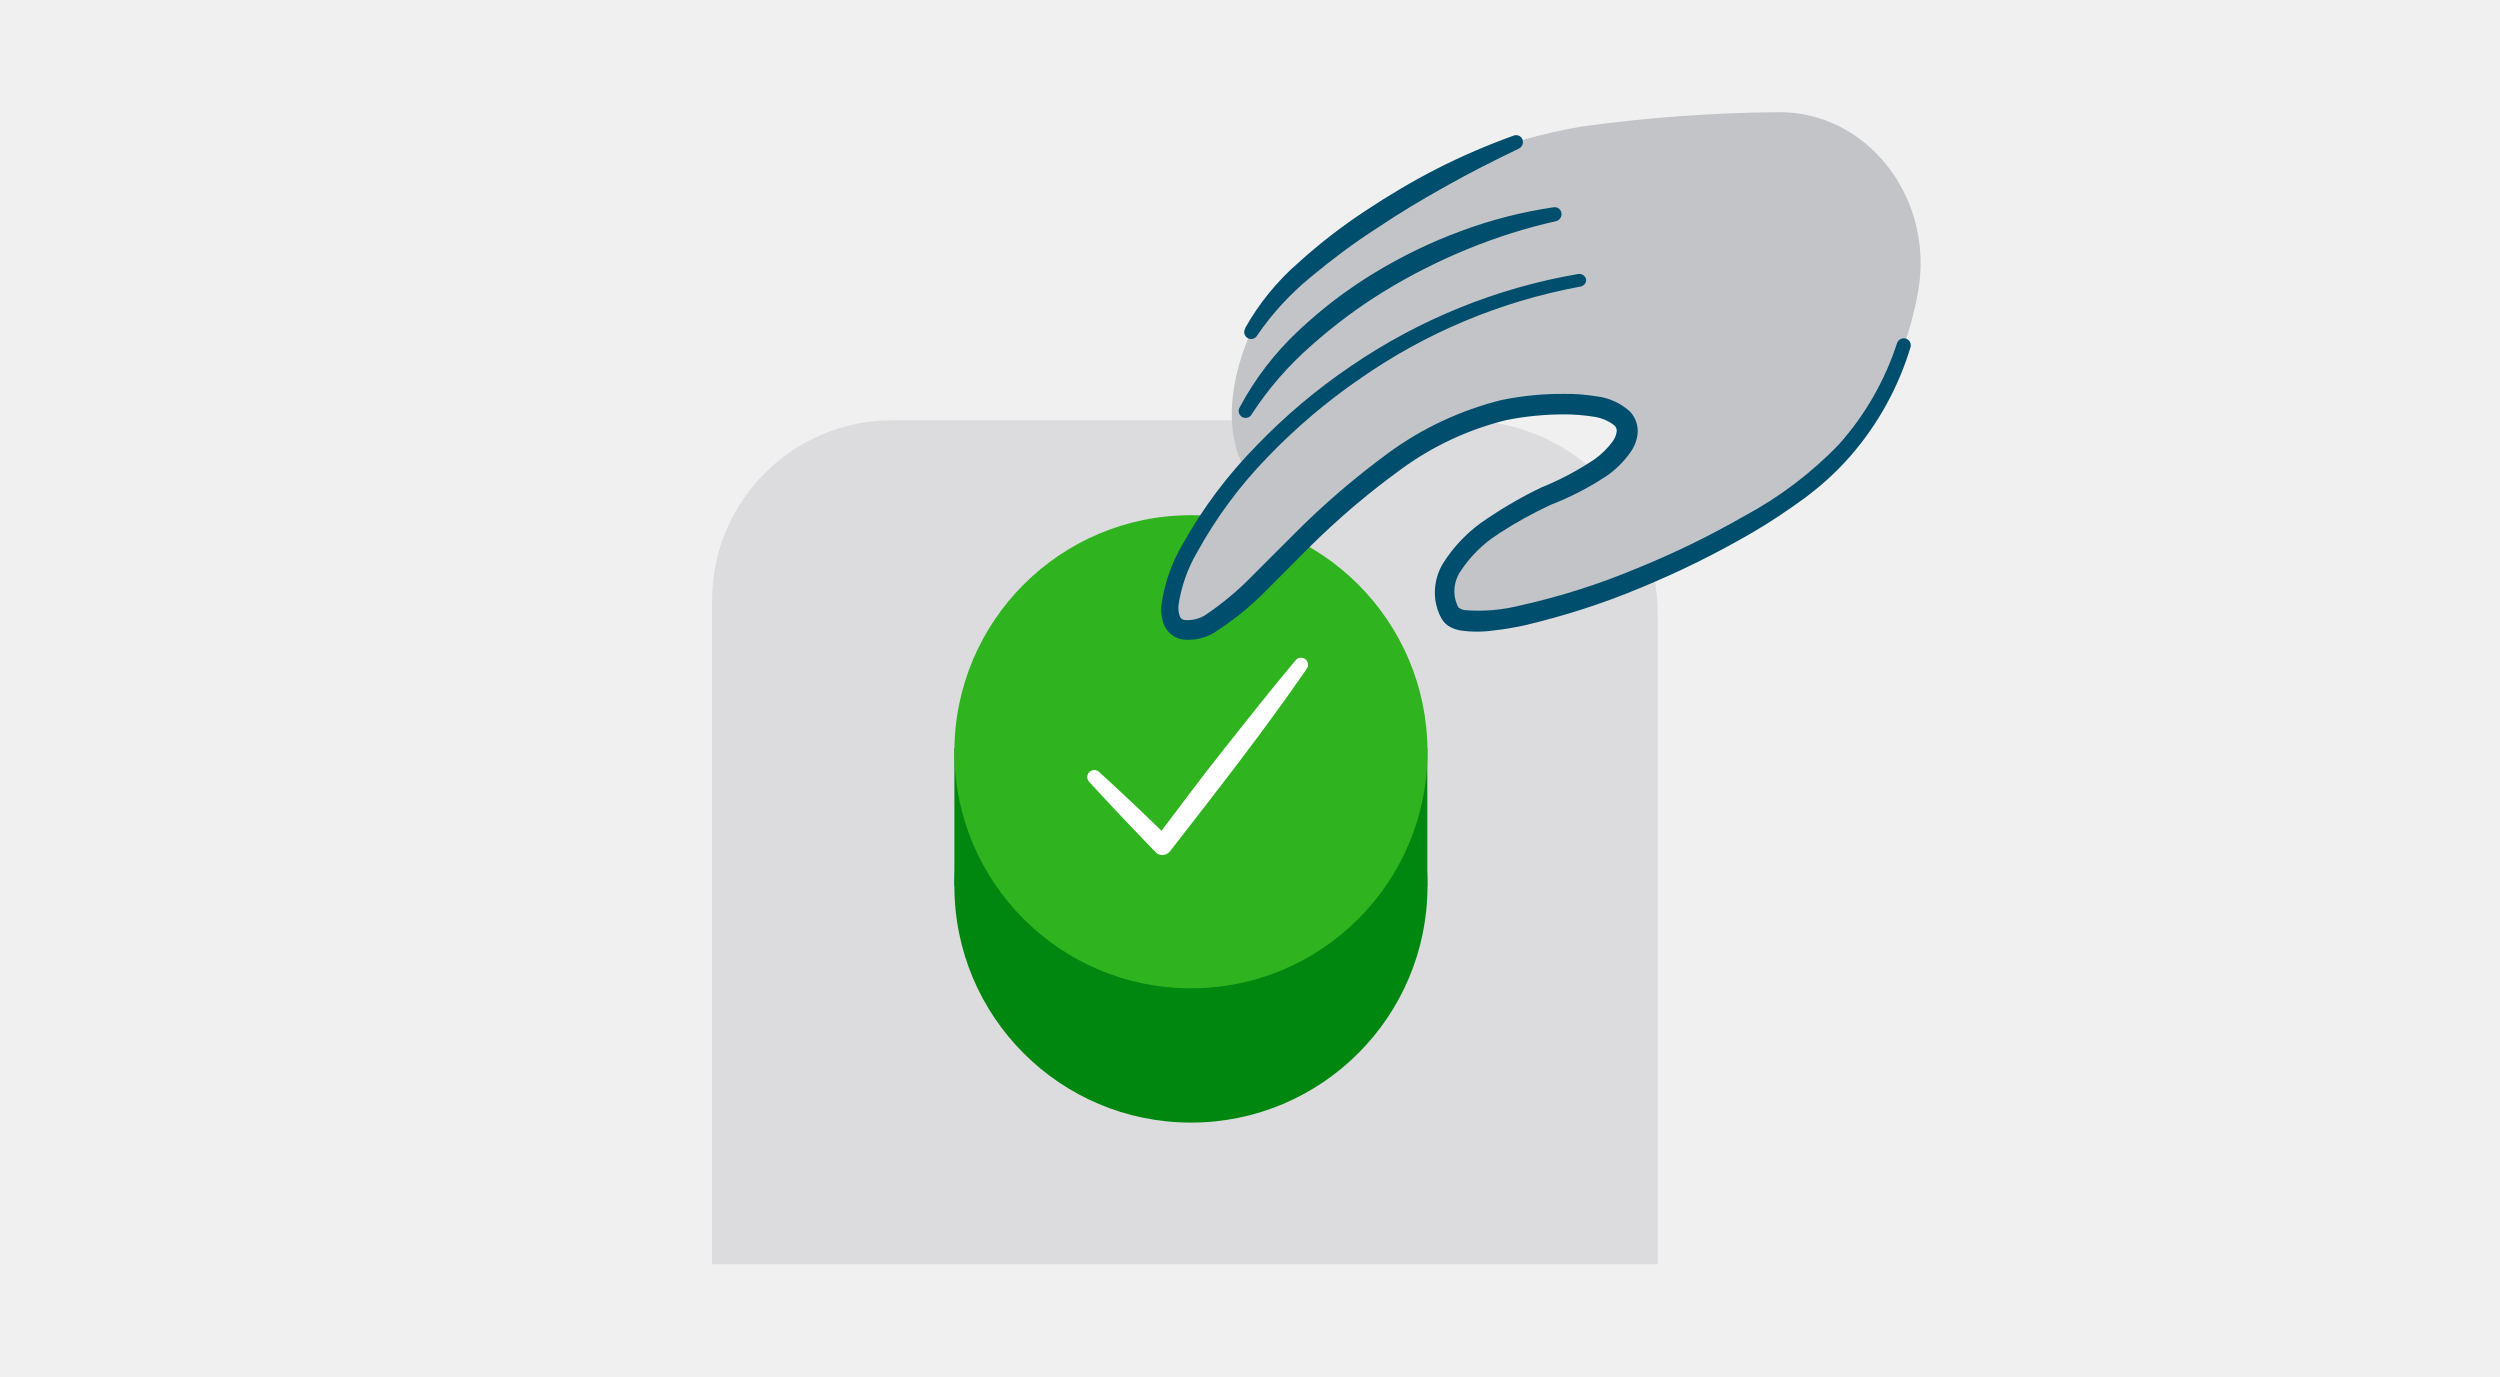
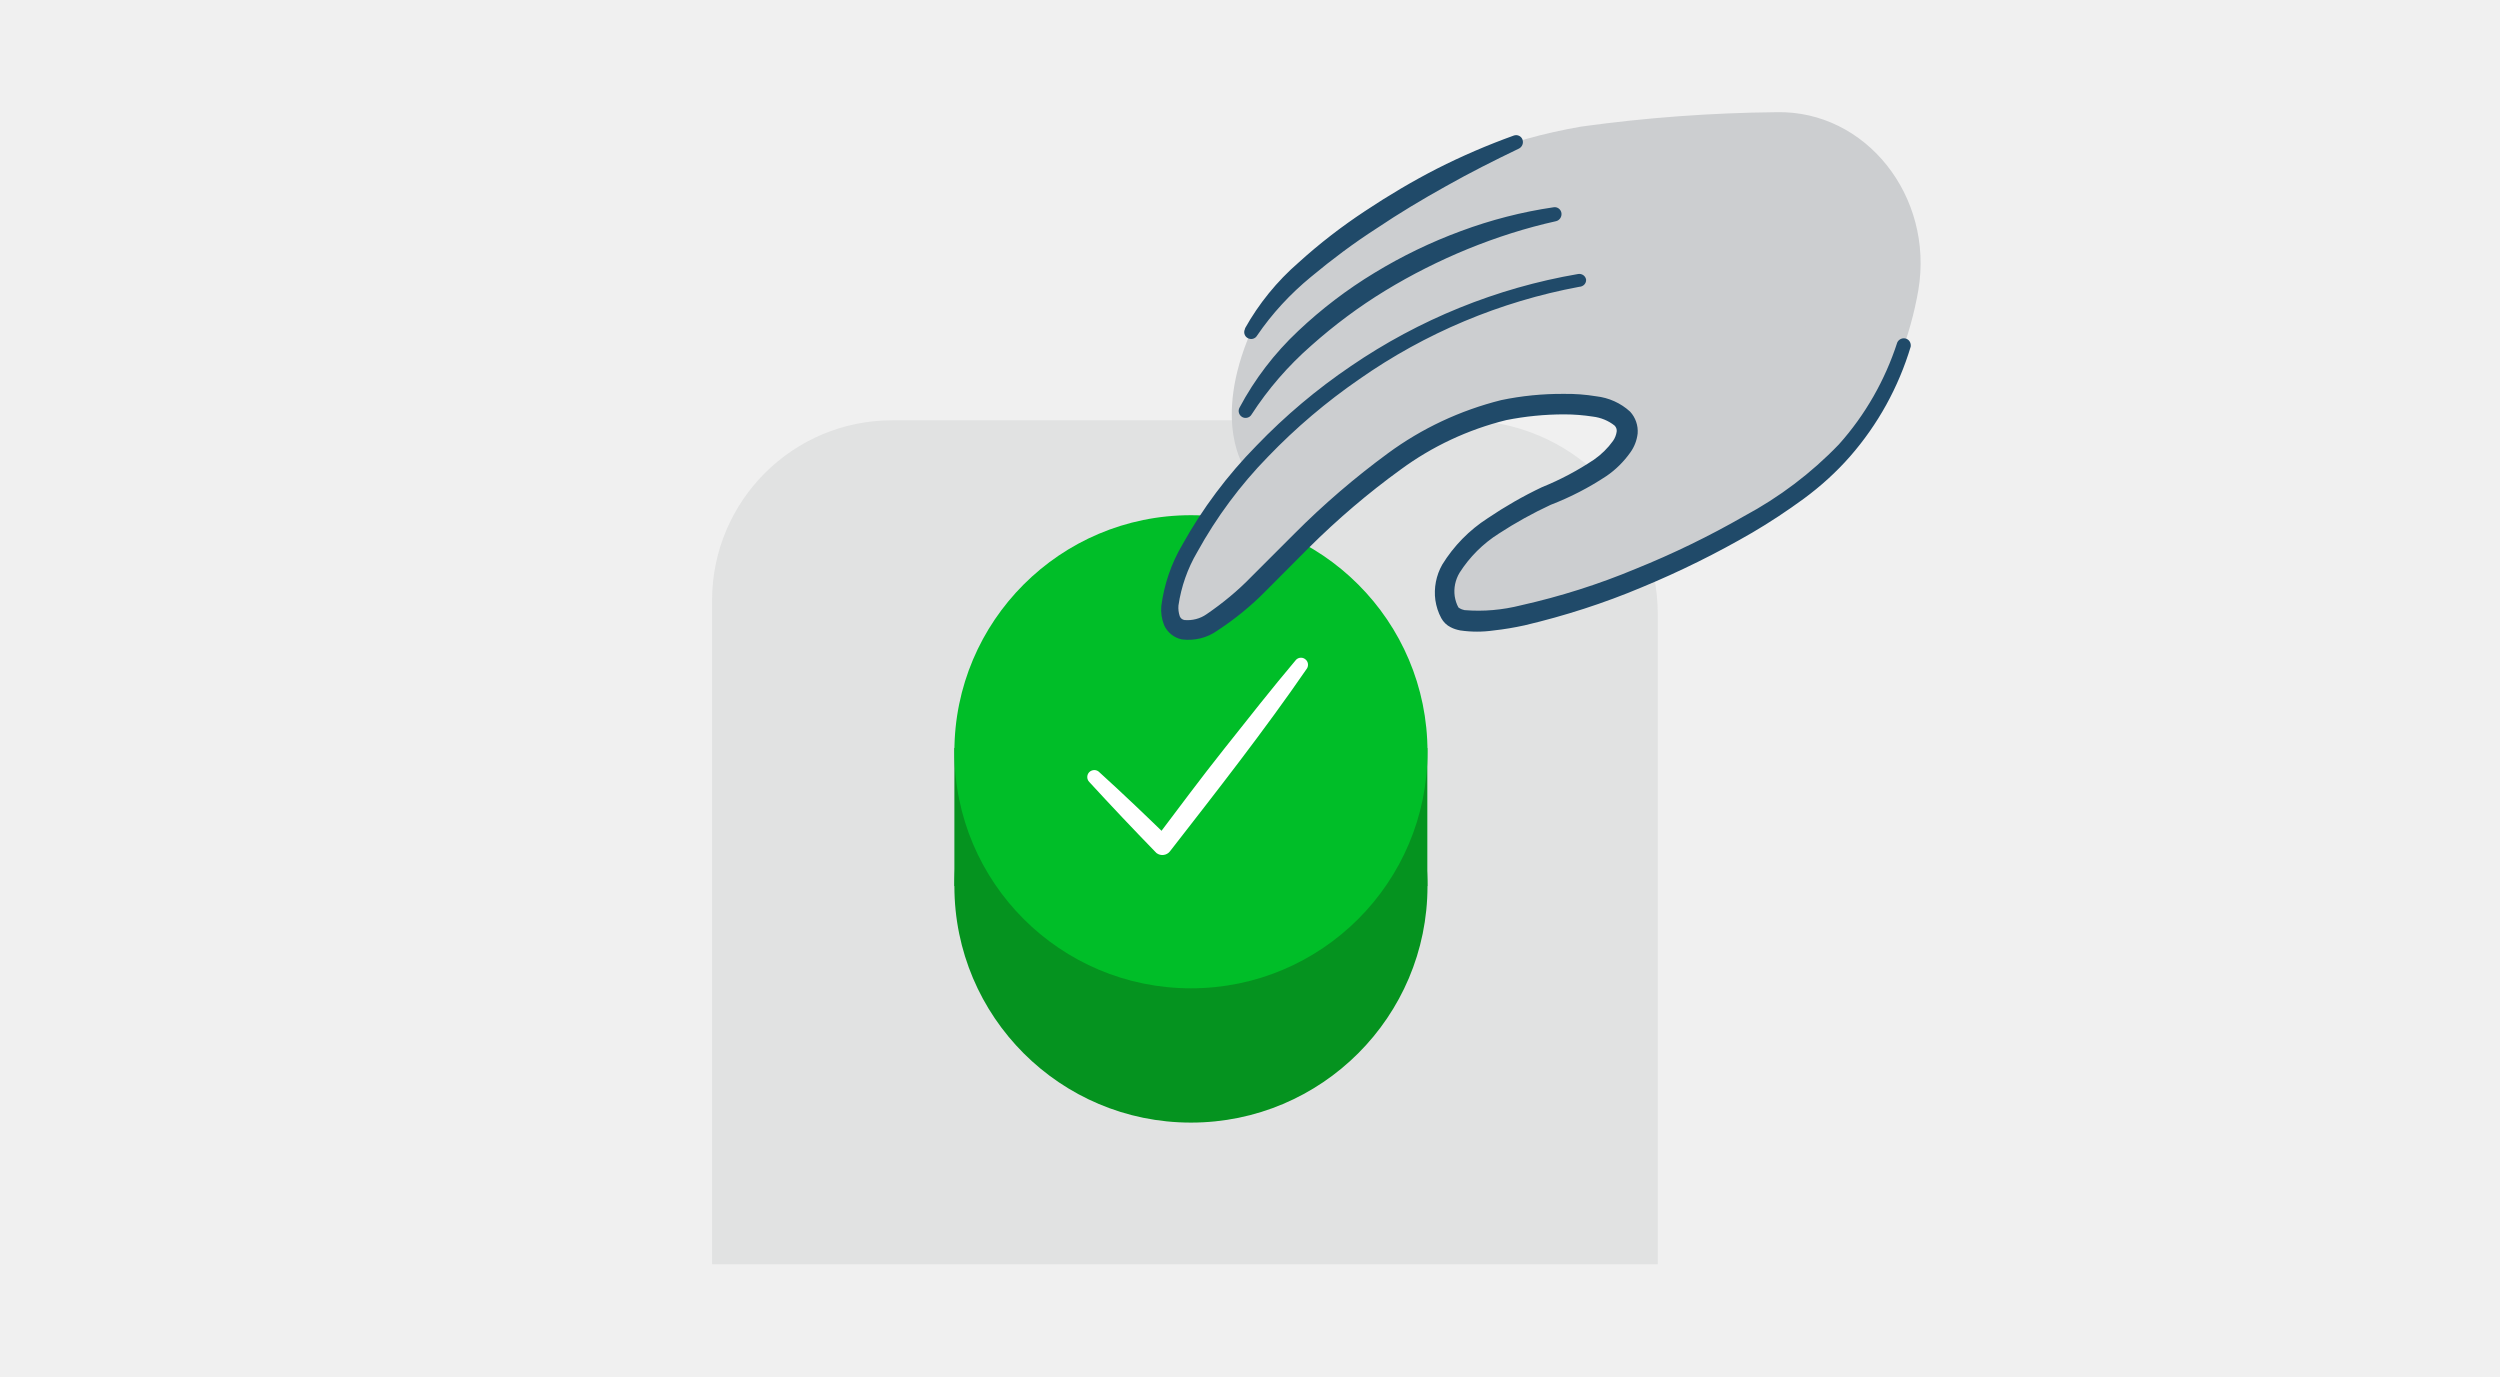
<svg xmlns="http://www.w3.org/2000/svg" viewBox="0 0 1562 860">
-   <path d="m1035.7 789.9h-590.8v-415c.2-62.1 50.6-112.4 112.8-112.3h356.5c67 0 121.4 54.2 121.6 121.3v406z" fill="#dcdcde" />
-   <path d="m1032.9 214.1-254.9 78.8s-21-28.6 3.5-85.5 114.7-112.6 206.4-128.3c40.4-5.6 81.1-8.6 121.9-9 55.9-1.3 98.6 52.5 88.8 111.1-5.1 29.5-16.2 57.6-32.7 82.6" fill="#c3c4c7" />
-   <circle cx="744.1" cy="553.6" fill="#008710" r="147.8" />
-   <path d="m596.3 467.3h295.5v86.3h-295.5z" fill="#008710" />
-   <circle cx="744.1" cy="469.7" fill="#2fb41f" r="147.8" />
+   <path d="m1035.7 789.9h-590.8v-415c.2-62.1 50.6-112.4 112.8-112.3h356.5c67 0 121.4 54.2 121.6 121.3v406z" fill="#e1e2e2" />
+   <path d="m1032.9 214.1-254.9 78.8s-21-28.6 3.5-85.5 114.7-112.6 206.4-128.3c40.4-5.6 81.1-8.6 121.9-9 55.9-1.3 98.6 52.5 88.8 111.1-5.1 29.5-16.2 57.6-32.7 82.6" fill="#ccced0" />
+   <circle cx="744.1" cy="553.6" fill="#05931f" r="147.8" />
+   <path d="m596.3 467.3h295.5v86.3h-295.5z" fill="#05931f" />
+   <circle cx="744.1" cy="469.7" fill="#00be28" r="147.8" />
  <path d="m686.9 482.5c14.9 13.5 29.4 27.4 43.8 41.4l-9 .5c14.3-18.9 28.5-38.1 43.3-56.7s29.5-37.4 44.8-55.5c1.7-1.7 4.5-1.7 6.2.1 1.4 1.4 1.6 3.5.7 5.2-13.4 19.5-27.6 38.8-42 57.8s-29 37.7-43.7 56.6c-2 2.6-5.8 3.1-8.4 1.1l-.6-.6c-14-14.4-27.8-29-41.4-43.8-1.7-1.7-1.7-4.5 0-6.2 1.8-1.7 4.6-1.7 6.3.1z" fill="#fff" />
-   <path d="m985.9 175c-186.3 32.8-284.3 207.8-247.8 217.9s110.6-129 218.6-139.1c83.4-7.9 69.4 29.8 21.6 50.8-70.9 31.2-83.2 59.2-72.4 78.8s142-19.3 221.8-78.8c29.1-22.5 50.5-53.5 61.2-88.6" fill="#c3c4c7" />
-   <path d="m986.7 179.2c-49.4 9.2-96.3 28.9-137.4 57.7-20.6 14.2-39.7 30.4-57 48.4-17.4 17.8-32.3 37.9-44.3 59.7-6 10.2-10 21.6-11.7 33.3-.2 2.3.1 4.6.8 6.7.5 1.3 1.6 2.2 3 2.4 4.8.4 9.7-.8 13.7-3.6 10.1-6.9 19.6-14.7 28.1-23.5l26.9-26.9c18.1-18.2 37.7-35 58.4-50.2 21.2-15.6 45.2-26.8 70.7-33.2 12.9-2.7 26.1-4 39.3-3.9 6.7-.1 13.4.4 20.1 1.5 7.9.9 15.3 4.2 21.2 9.6 3.4 3.7 5.1 8.7 4.7 13.7-.5 4.2-2 8.2-4.5 11.7-4.1 5.8-9.2 10.9-15.1 14.9-10.9 7.2-22.5 13.2-34.7 17.9-11.2 5.2-22 11.2-32.3 17.9-10 6.3-18.4 14.7-24.7 24.6-2.6 4.4-3.7 9.5-3 14.6.4 2.5 1.1 4.8 2.3 7 0 0 1.3 1.2 3.8 1.7 11.9 1 23.8-.1 35.3-3 24.5-5.5 48.5-13.1 71.7-22.8 23.3-9.4 45.9-20.4 67.7-32.9 22-11.8 42-26.9 59.2-44.8 16.5-18.4 28.9-40.2 36.5-63.7 1-2.2 3.6-3.2 5.8-2.3 1.9.8 2.9 2.8 2.6 4.9-7.6 25.3-20.5 48.7-37.9 68.6-8.6 9.8-18.3 18.6-28.9 26.4-10.4 7.6-21.1 14.7-32.2 21.2-22.2 12.9-45.2 24.3-68.9 34.1-23.7 10-48.3 17.9-73.3 23.8-6.4 1.4-12.8 2.5-19.3 3.2-6.9 1-14 1-20.9 0-2.1-.4-4.1-1-6-2-2.5-1.2-4.6-3.3-5.9-5.7-1.9-3.5-3.1-7.3-3.7-11.3-1-7.6.5-15.4 4.3-22.1 7.2-11.7 16.9-21.6 28.4-29 10.8-7.3 22.1-13.8 33.9-19.4 11.4-4.6 22.3-10.4 32.5-17.2 4.6-3.2 8.6-7.1 11.9-11.7 1.2-1.7 2-3.7 2.3-5.8.2-1.4-.3-2.8-1.3-3.8-3.9-3.1-8.6-5-13.5-5.6-5.9-.9-11.9-1.4-17.9-1.4-12.2 0-24.4 1.2-36.4 3.6-23.8 5.9-46.2 16.4-65.9 30.9-20.3 14.7-39.4 31-57.2 48.7l-26.9 27c-9.2 9.4-19.4 17.7-30.4 24.9-6.4 4.6-14.4 6.5-22.2 5.5-4.9-1-9.1-4.4-11.1-9-1.5-3.8-2.1-7.9-1.7-12 1.8-13.5 6.2-26.4 13.1-38.1 12.6-22.7 28.2-43.5 46.4-62 17.9-18.6 37.6-35.2 59-49.7 42.6-29.1 91-48.8 141.9-57.5 2.3-.4 4.6 1.1 5 3.5v.1c.1 2.4-1.8 4.3-4.3 4.4zm-14.5-41c-18.9 4.2-37.3 10.1-55.2 17.4-17.8 7.3-35.1 16-51.5 26s-31.8 21.5-46.2 34.3c-14.4 12.6-27 27.1-37.4 43.2-1.2 2-3.9 2.6-5.9 1.4 0 0-.1 0-.1-.1-1.9-1.2-2.5-3.7-1.5-5.6 9.5-17.9 21.9-34.1 36.7-48 14.6-13.8 30.6-26 47.8-36.4 17.1-10.4 35.1-19.1 53.8-26 18.8-7 38.2-12 58-14.9 2.3-.4 4.5 1.2 4.9 3.6v.1c.3 2.3-1.2 4.5-3.4 5zm-194.4 67.1c8.7-15.6 20.1-29.6 33.6-41.3 13-11.8 26.9-22.5 41.6-32.2 14.4-9.6 29.4-18.5 44.8-26.4 15.6-7.9 31.6-14.8 48-20.7 2.2-.8 4.7.3 5.5 2.6v.1c.7 2.1-.3 4.4-2.2 5.4-15.4 7.4-30.7 15.1-45.6 23.5-14.9 8.3-29.1 16.8-43.4 26.4-14.3 9.2-27.9 19.4-41 30.3-12.9 10.6-24.3 22.9-33.7 36.7-1.2 2.1-3.9 2.7-5.9 1.5-2.1-1.2-2.7-3.9-1.5-5.9z" fill="#004e6e" />
+   <path d="m985.9 175c-186.3 32.8-284.3 207.8-247.8 217.9s110.6-129 218.6-139.1c83.4-7.9 69.4 29.8 21.6 50.8-70.9 31.2-83.2 59.2-72.4 78.8s142-19.3 221.8-78.8c29.1-22.5 50.5-53.5 61.2-88.6" fill="#ccced0" />
+   <path d="m986.7 179.2c-49.4 9.2-96.3 28.9-137.4 57.7-20.6 14.2-39.7 30.4-57 48.4-17.4 17.8-32.3 37.9-44.3 59.7-6 10.2-10 21.6-11.7 33.3-.2 2.3.1 4.6.8 6.7.5 1.3 1.6 2.2 3 2.4 4.8.4 9.7-.8 13.7-3.6 10.1-6.9 19.6-14.7 28.1-23.5l26.9-26.9c18.1-18.2 37.7-35 58.4-50.2 21.2-15.6 45.2-26.8 70.7-33.2 12.9-2.7 26.1-4 39.3-3.9 6.7-.1 13.4.4 20.1 1.5 7.9.9 15.3 4.2 21.2 9.6 3.4 3.7 5.1 8.7 4.7 13.7-.5 4.2-2 8.2-4.5 11.7-4.1 5.8-9.2 10.9-15.1 14.9-10.9 7.2-22.5 13.2-34.7 17.9-11.2 5.2-22 11.2-32.3 17.9-10 6.3-18.4 14.7-24.7 24.6-2.6 4.4-3.7 9.5-3 14.6.4 2.5 1.1 4.8 2.3 7 0 0 1.3 1.2 3.8 1.7 11.9 1 23.8-.1 35.3-3 24.5-5.5 48.5-13.1 71.7-22.8 23.3-9.4 45.9-20.4 67.7-32.9 22-11.8 42-26.9 59.2-44.8 16.5-18.4 28.9-40.2 36.5-63.7 1-2.2 3.6-3.2 5.8-2.3 1.9.8 2.9 2.8 2.6 4.9-7.6 25.3-20.5 48.7-37.9 68.6-8.6 9.8-18.3 18.6-28.9 26.4-10.4 7.6-21.1 14.7-32.2 21.2-22.2 12.9-45.2 24.3-68.9 34.1-23.7 10-48.3 17.9-73.3 23.8-6.4 1.4-12.8 2.5-19.3 3.2-6.9 1-14 1-20.9 0-2.1-.4-4.1-1-6-2-2.5-1.2-4.6-3.3-5.9-5.7-1.9-3.5-3.1-7.3-3.7-11.3-1-7.6.5-15.4 4.3-22.1 7.2-11.7 16.9-21.6 28.4-29 10.8-7.3 22.1-13.8 33.9-19.4 11.4-4.6 22.3-10.4 32.5-17.2 4.6-3.2 8.6-7.1 11.9-11.7 1.2-1.7 2-3.7 2.3-5.8.2-1.4-.3-2.8-1.3-3.8-3.9-3.1-8.6-5-13.5-5.6-5.9-.9-11.9-1.4-17.9-1.4-12.2 0-24.4 1.2-36.4 3.6-23.8 5.9-46.2 16.4-65.9 30.9-20.3 14.7-39.4 31-57.2 48.7l-26.9 27c-9.2 9.4-19.4 17.7-30.4 24.9-6.4 4.6-14.4 6.5-22.2 5.5-4.9-1-9.1-4.4-11.1-9-1.5-3.8-2.1-7.9-1.7-12 1.8-13.5 6.2-26.4 13.1-38.1 12.6-22.7 28.2-43.5 46.4-62 17.9-18.6 37.6-35.2 59-49.7 42.6-29.1 91-48.8 141.9-57.5 2.3-.4 4.6 1.1 5 3.5v.1c.1 2.4-1.8 4.3-4.3 4.4zm-14.5-41c-18.9 4.2-37.3 10.1-55.2 17.4-17.8 7.3-35.1 16-51.5 26s-31.8 21.5-46.2 34.3c-14.4 12.6-27 27.1-37.4 43.2-1.2 2-3.9 2.6-5.9 1.4 0 0-.1 0-.1-.1-1.9-1.2-2.5-3.7-1.5-5.6 9.5-17.9 21.9-34.1 36.7-48 14.6-13.8 30.6-26 47.8-36.4 17.1-10.4 35.1-19.1 53.8-26 18.8-7 38.2-12 58-14.9 2.3-.4 4.5 1.2 4.9 3.6v.1c.3 2.3-1.2 4.5-3.4 5zm-194.4 67.1c8.7-15.6 20.1-29.6 33.6-41.3 13-11.8 26.9-22.5 41.6-32.2 14.4-9.6 29.4-18.5 44.8-26.4 15.6-7.9 31.6-14.8 48-20.7 2.2-.8 4.7.3 5.5 2.6v.1c.7 2.1-.3 4.4-2.2 5.4-15.4 7.4-30.7 15.1-45.6 23.5-14.9 8.3-29.1 16.8-43.4 26.4-14.3 9.2-27.9 19.4-41 30.3-12.9 10.6-24.3 22.9-33.7 36.7-1.2 2.1-3.9 2.7-5.9 1.5-2.1-1.2-2.7-3.9-1.5-5.9z" fill="#204a69" />
  <path d="m0 0h1562v860h-1562z" fill="none" />
</svg>
